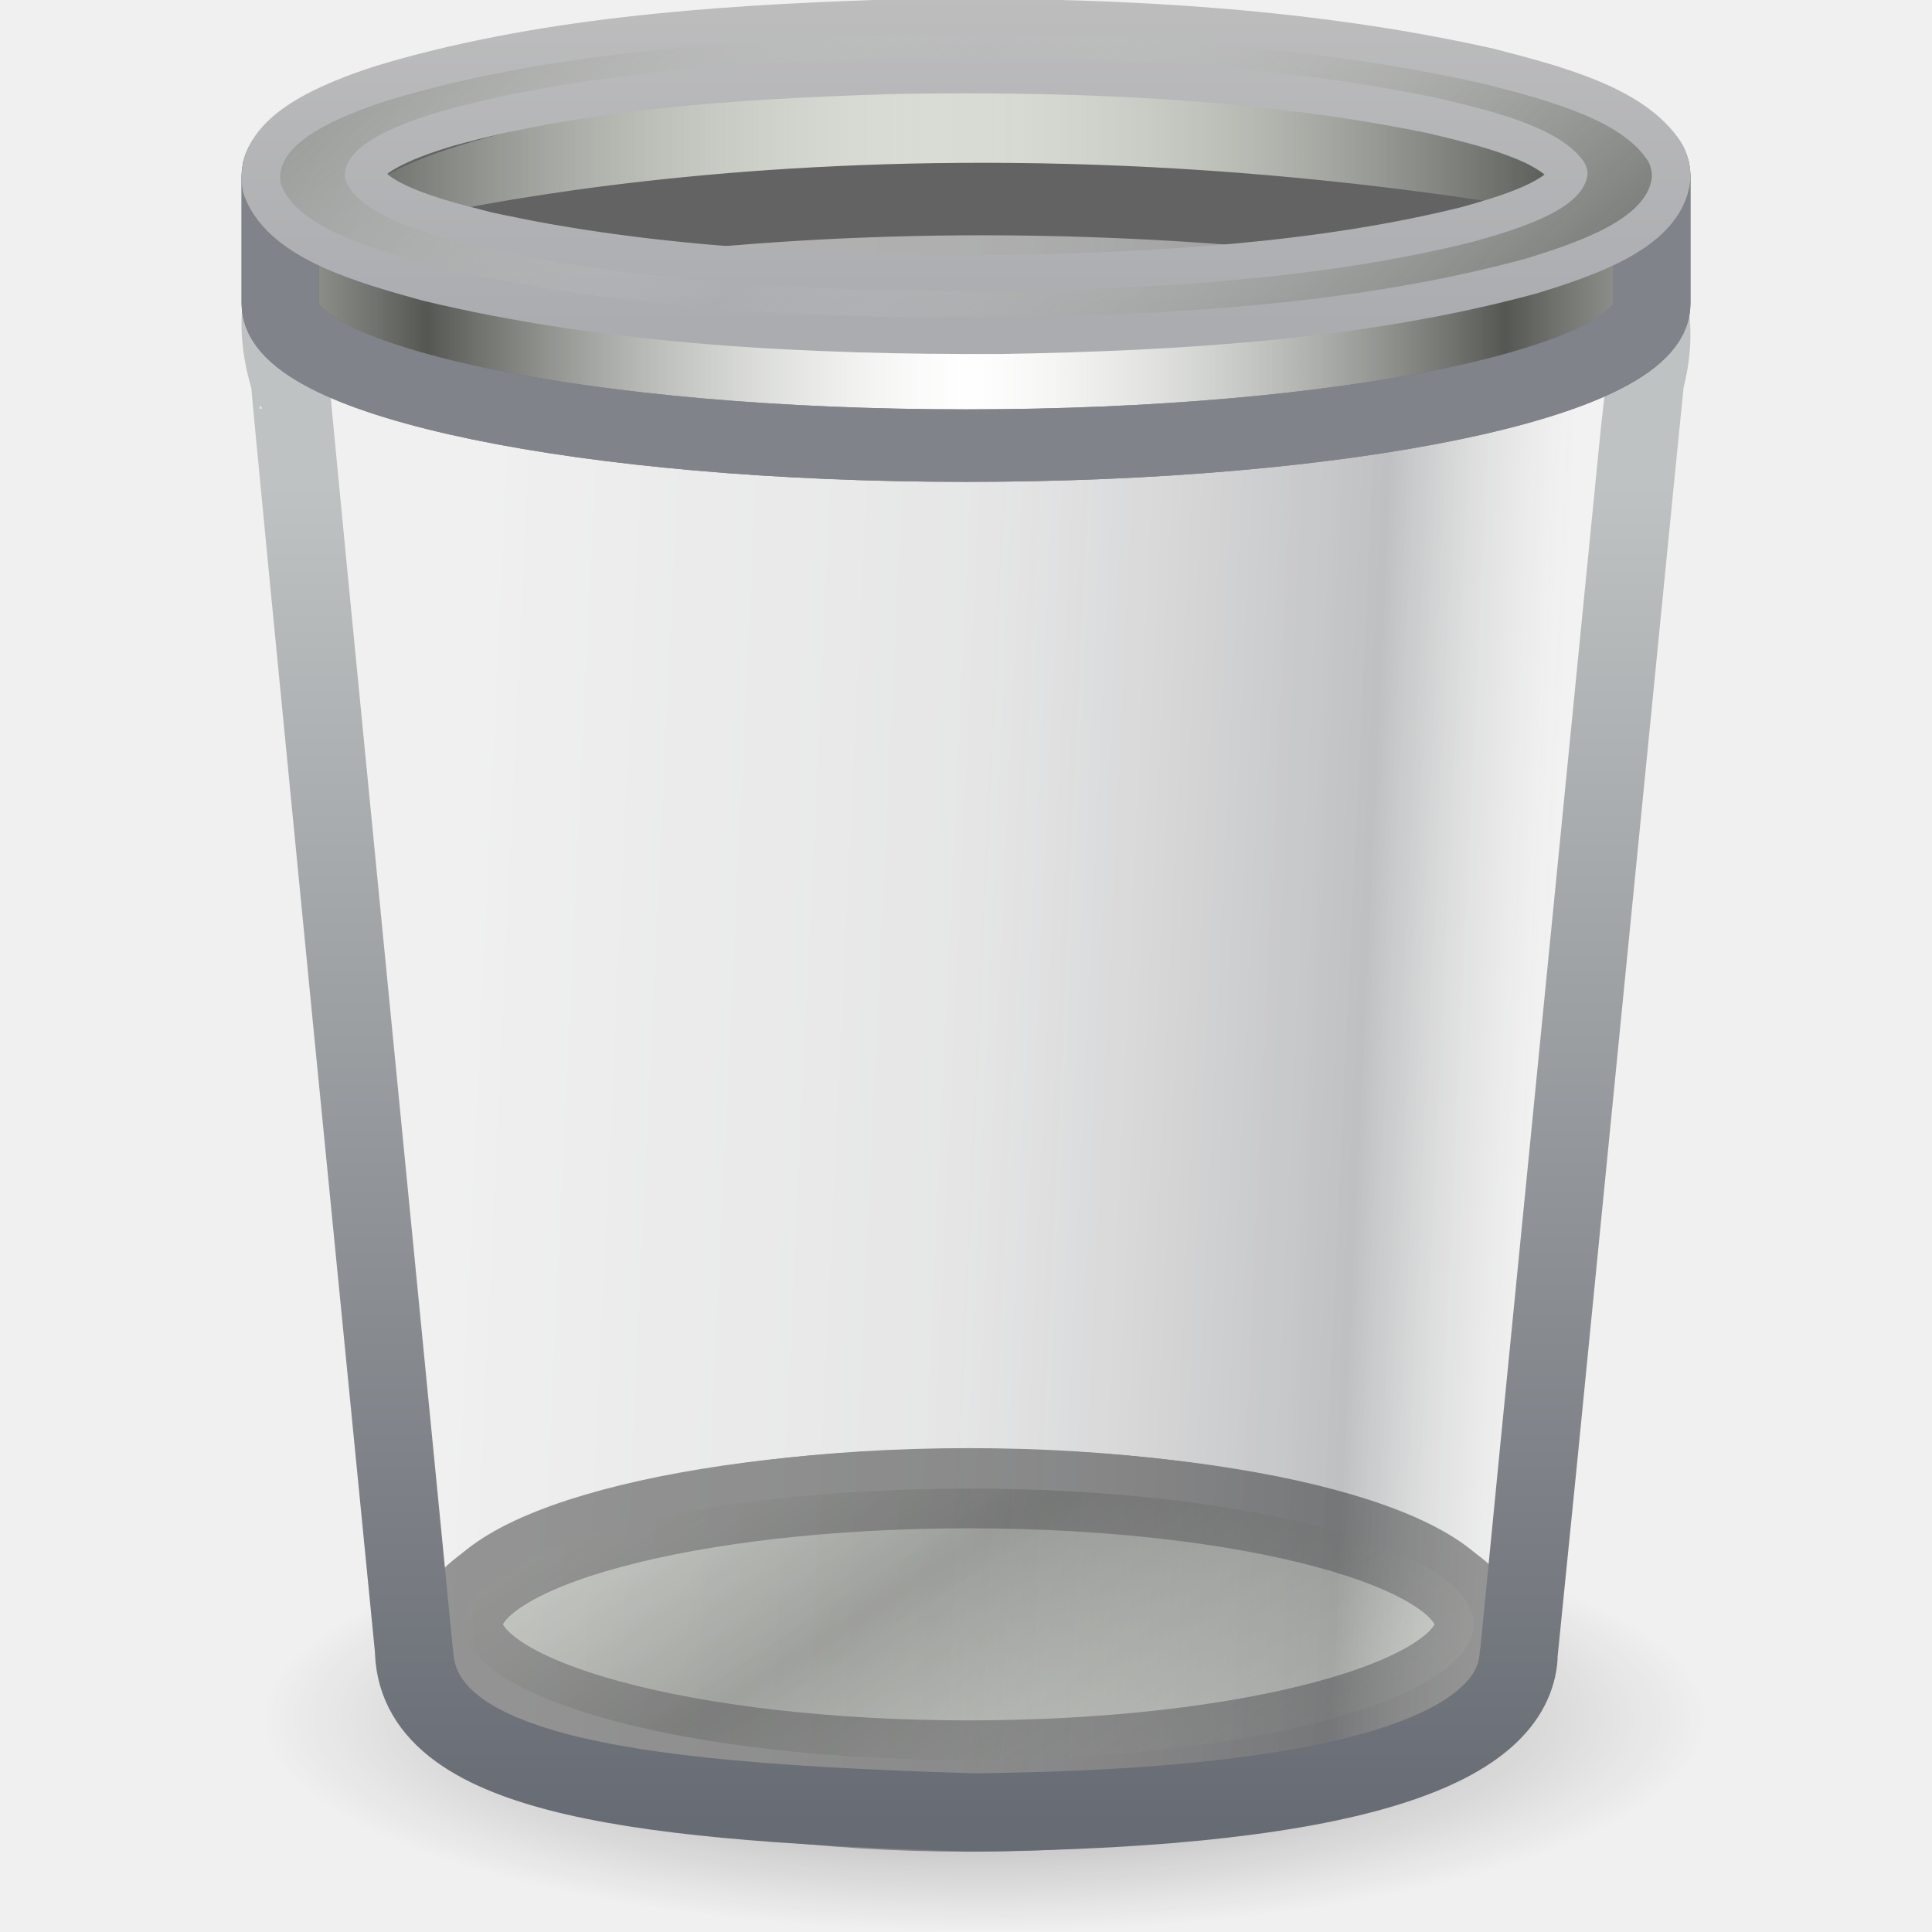
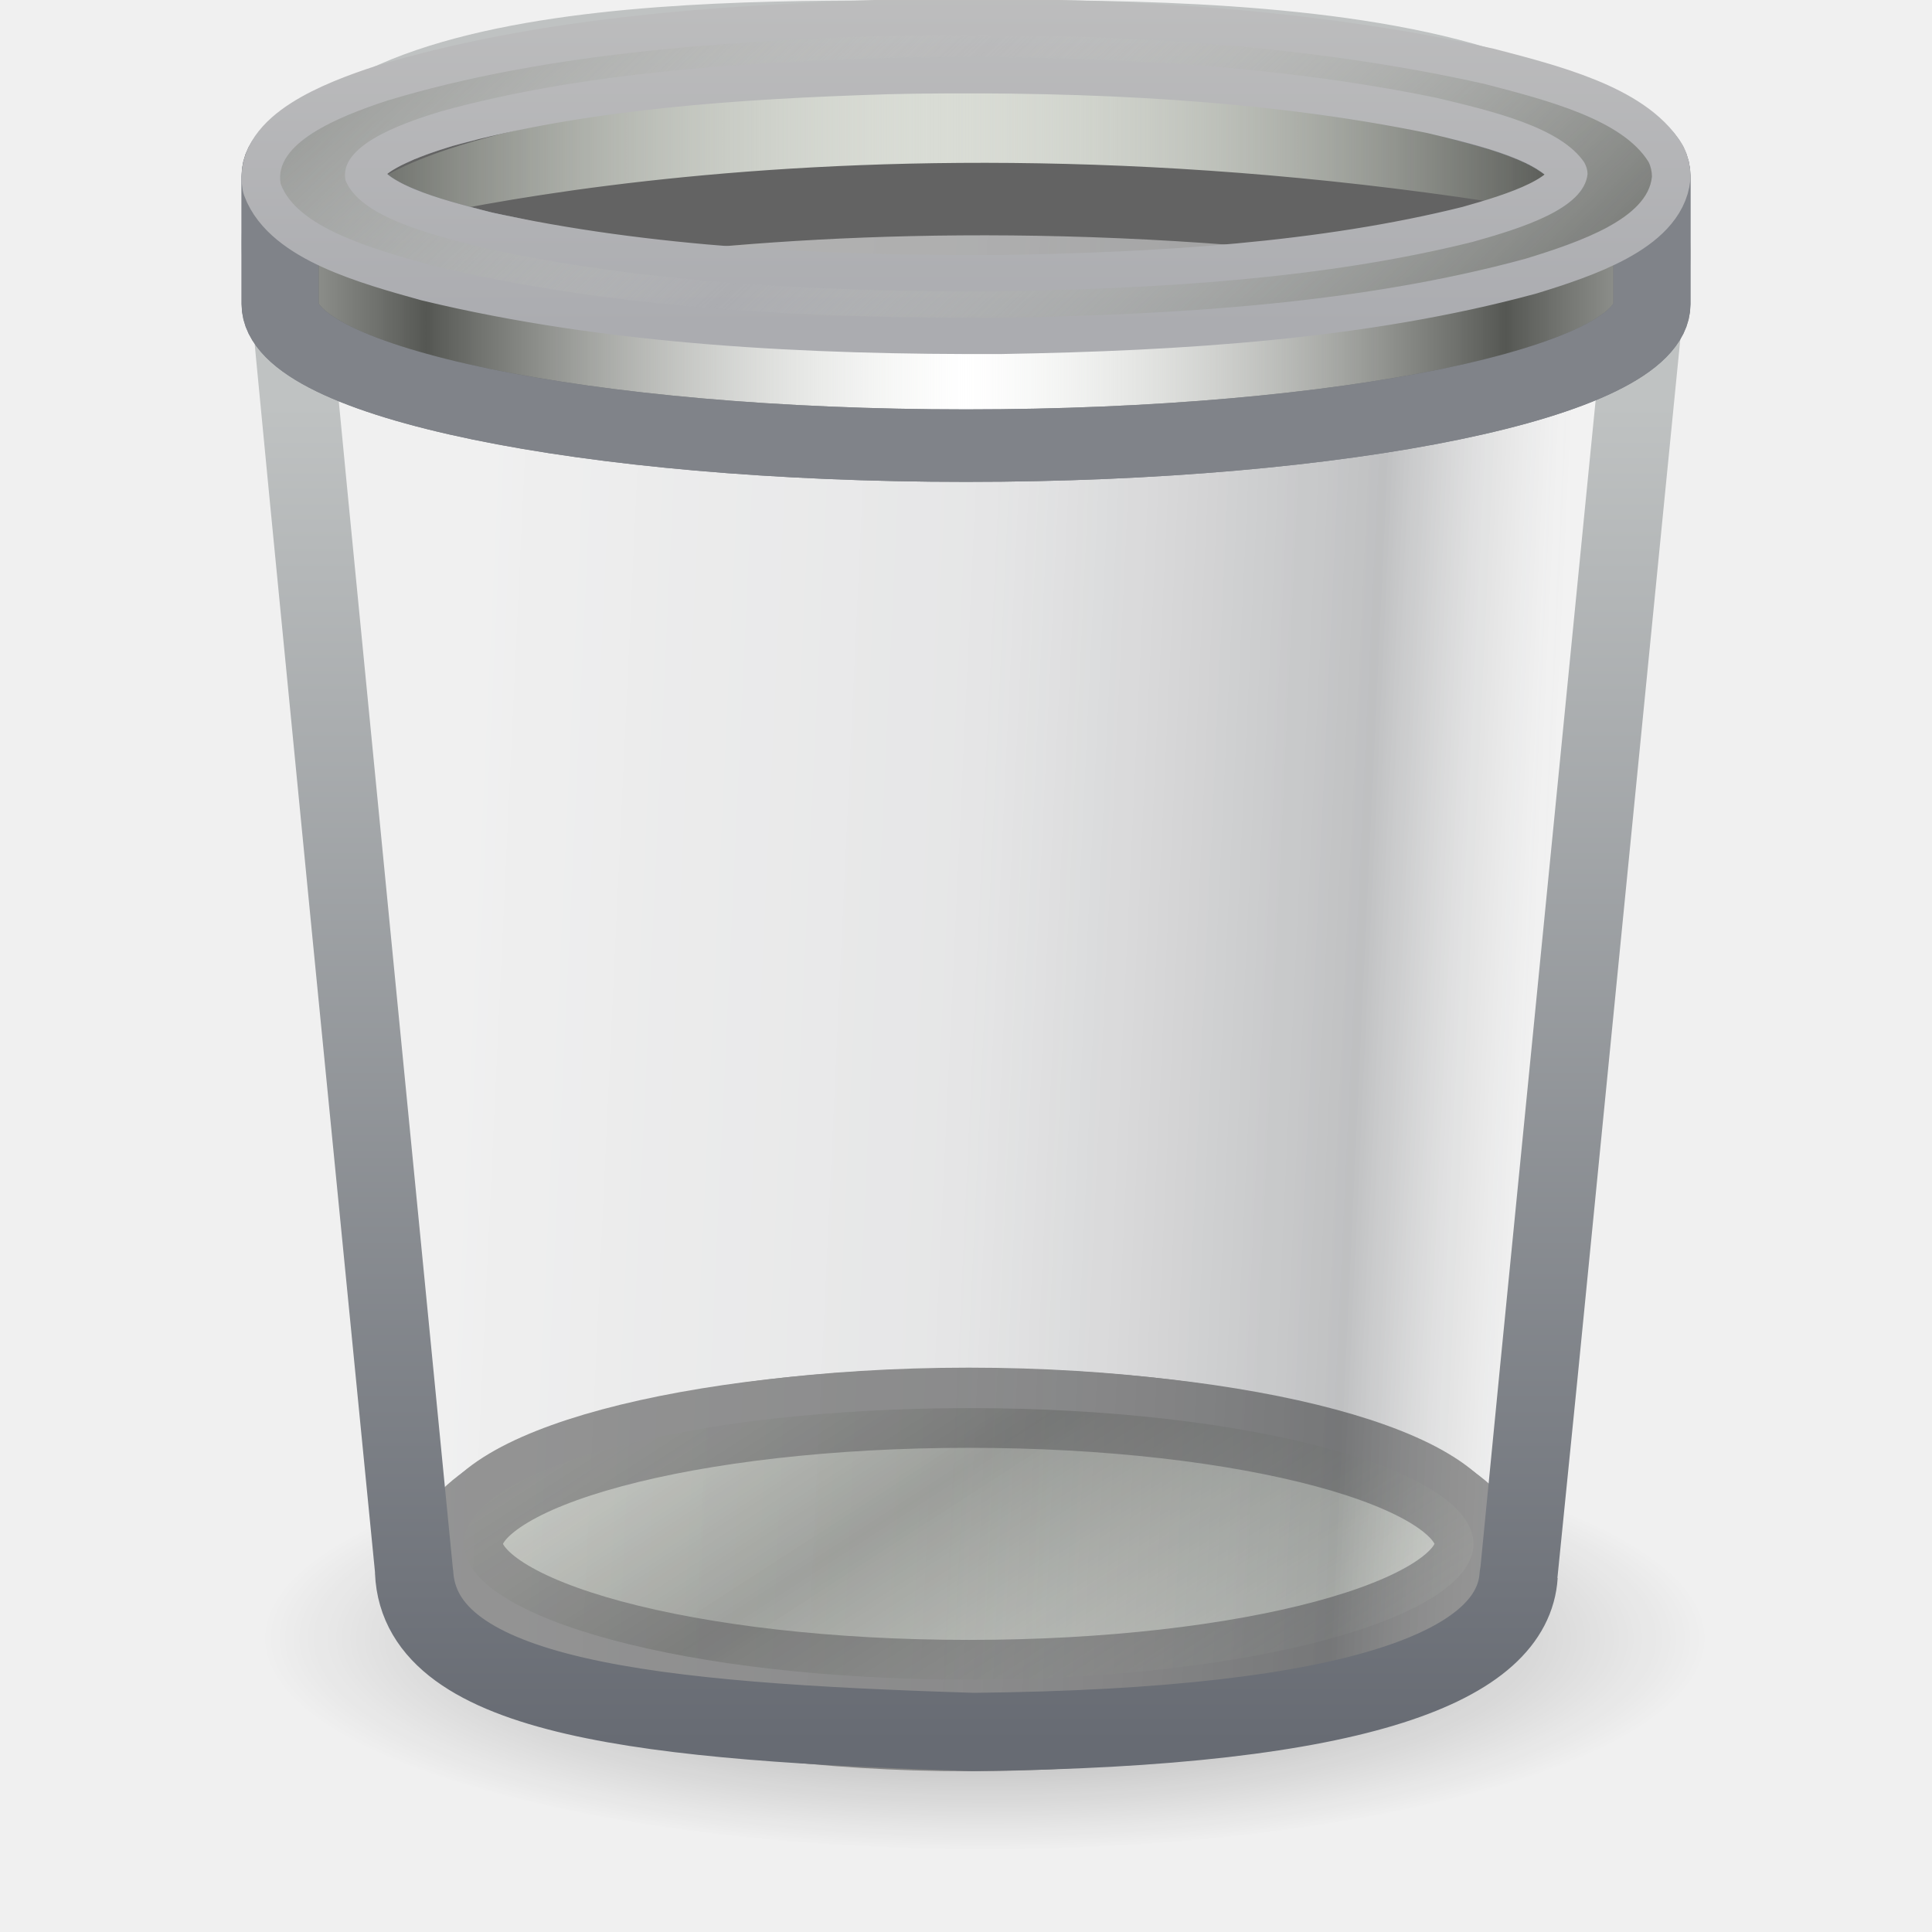
<svg xmlns="http://www.w3.org/2000/svg" xmlns:xlink="http://www.w3.org/1999/xlink" version="1.1" width="24" height="24" id="svg2931">
  <defs id="defs2933">
    <linearGradient x1="97.718" y1="17.834" x2="62.373" y2="17.834" id="linearGradient3471" xlink:href="#linearGradient2793" gradientUnits="userSpaceOnUse" gradientTransform="matrix(0.2208277,0,0,0.2160808,-2.108624,-1.748092)" spreadMethod="reflect" />
    <linearGradient id="linearGradient2793">
      <stop id="stop2795" style="stop-color:#555753;stop-opacity:1" offset="0" />
      <stop id="stop2797" style="stop-color:#d3d7cf;stop-opacity:0" offset="1" />
    </linearGradient>
    <linearGradient x1="32.627" y1="37.217" x2="64" y2="37.217" id="linearGradient3473" xlink:href="#linearGradient2793" gradientUnits="userSpaceOnUse" gradientTransform="matrix(0.214231,0,0,0.19643,-1.686422,-1.315186)" spreadMethod="reflect" />
    <linearGradient x1="63.999" y1="6.474" x2="63.999" y2="31.226" id="linearGradient3475" xlink:href="#linearGradient4302" gradientUnits="userSpaceOnUse" gradientTransform="matrix(0.2057158,0,0,0.2088959,-1.141473,-2.157966)" />
    <linearGradient id="linearGradient4302">
      <stop id="stop4304" style="stop-color:#c0c0c0;stop-opacity:1" offset="0" />
      <stop id="stop4306" style="stop-color:#abacb0;stop-opacity:1" offset="1" />
    </linearGradient>
    <linearGradient x1="92.005" y1="47.259" x2="55.992" y2="10.9" id="linearGradient3477" xlink:href="#linearGradient2793" gradientUnits="userSpaceOnUse" gradientTransform="matrix(0.1795663,0,0,0.1823422,0.5319063,0.3934159)" spreadMethod="reflect" />
-     <linearGradient x1="4.885" y1="38.13" x2="35.515" y2="39.751" id="linearGradient3446" xlink:href="#linearGradient2338" gradientUnits="userSpaceOnUse" gradientTransform="matrix(0.4683195,0,0,0.5325303,2.500249,2.205529)" />
+     <linearGradient x1="4.885" y1="38.13" x2="35.515" y2="39.751" id="linearGradient3446" xlink:href="#linearGradient2338" gradientUnits="userSpaceOnUse" gradientTransform="matrix(0.4683195,0,0,0.5325303,2.500249,2.205808)" />
    <linearGradient id="linearGradient2338">
      <stop id="stop3317" style="stop-color:#f8f8f8;stop-opacity:0.155" offset="0" />
      <stop id="stop3322" style="stop-color:#b0b2b6;stop-opacity:0.175" offset="0.498" />
      <stop id="stop3319" style="stop-color:#5b5e62;stop-opacity:0.33" offset="0.838" />
      <stop id="stop2342" style="stop-color:#ffffff;stop-opacity:0.155" offset="1" />
    </linearGradient>
-     <linearGradient x1="29.233" y1="13.575" x2="29.233" y2="57.746" id="linearGradient3448" xlink:href="#linearGradient4294" gradientUnits="userSpaceOnUse" gradientTransform="matrix(0.3871275,0,0,0.3761882,0.6831097,8.921364)" />
+     <linearGradient x1="29.233" y1="13.575" x2="29.233" y2="57.746" id="linearGradient3448" xlink:href="#linearGradient4294" gradientUnits="userSpaceOnUse" gradientTransform="matrix(0.3871275,0,0,0.3761882,0.6831097,8.921643)" />
    <linearGradient id="linearGradient4294">
      <stop id="stop4296" style="stop-color:#bfc2c2;stop-opacity:1" offset="0" />
      <stop id="stop4298" style="stop-color:#676b73;stop-opacity:1" offset="1" />
    </linearGradient>
    <linearGradient x1="23.374" y1="53.131" x2="13.483" y2="53.131" id="linearGradient3488" xlink:href="#linearGradient157" gradientUnits="userSpaceOnUse" />
    <linearGradient id="linearGradient157">
      <stop id="stop158" style="stop-color:#babdb6;stop-opacity:1" offset="0" />
      <stop id="stop159" style="stop-color:#f1f5ec;stop-opacity:1" offset="1" />
    </linearGradient>
    <linearGradient x1="27.405" y1="52.355" x2="37.462" y2="68.298" id="linearGradient3490" xlink:href="#linearGradient2793" gradientUnits="userSpaceOnUse" spreadMethod="reflect" />
    <linearGradient id="linearGradient5060">
      <stop id="stop5062" style="stop-color:#000000;stop-opacity:1" offset="0" />
      <stop id="stop5064" style="stop-color:#000000;stop-opacity:0" offset="1" />
    </linearGradient>
-     <radialGradient cx="62.712" cy="108.025" r="47.383" fx="62.712" fy="108.025" id="radialGradient2929" xlink:href="#linearGradient5060" gradientUnits="userSpaceOnUse" gradientTransform="matrix(1,0,0,0.333333,0,72.01662)" />
+     <radialGradient cx="62.712" cy="108.025" r="47.383" fx="62.712" fy="108.025" id="radialGradient2929" xlink:href="#linearGradient5060" gradientUnits="userSpaceOnUse" gradientTransform="matrix(0.1897668,0,0,0.05591461,0.3339264,23.31071)" />
  </defs>
-   <g transform="translate(0,-8)" id="layer1">
-     <path d="m 110.095,108.025 a 47.383,15.794 0 1 1 -94.765,0 47.383,15.794 0 1 1 94.765,0 z" transform="matrix(0.1897668,0,0,0.167744,0.3339264,11.23008)" id="path2510" style="opacity:0.4;fill:url(#radialGradient2929);fill-opacity:1;fill-rule:evenodd;stroke:none;stroke-width:1.055;marker:none;visibility:visible;display:inline;overflow:visible" />
-     <g transform="matrix(0.9528218,0,0,1.078867,0.5768641,6.187208)" id="g3483">
+   <g transform="translate(0,-9)" id="layer1">
+     <path d="m 21.226,29.351 a 8.992,2.649 0 0 1 -17.983,0 8.992,2.649 0 1 1 17.983,0 z" id="path2510" style="opacity:0.4;fill:url(#radialGradient2929);fill-opacity:1;fill-rule:evenodd;stroke:none;stroke-width:1.055;marker:none;visibility:visible;display:inline;overflow:visible" />
+     <g transform="matrix(0.9528218,0,0,1.078867,0.5768641,6.187487)" id="g3483">
      <path d="m 46.332,53.131 a 16.276,4.27 0 1 1 -32.552,0 16.276,4.27 0 1 1 32.552,0 z" transform="matrix(0.422131,0,0,0.4304658,-0.6630769,-2.193206)" id="path2512" style="fill:url(#linearGradient3488);fill-opacity:1;fill-rule:evenodd;stroke:#838383;stroke-width:2.255;stroke-linecap:round;stroke-linejoin:round;stroke-miterlimit:4;stroke-opacity:1;stroke-dasharray:none;stroke-dashoffset:0;marker:none;visibility:visible;display:inline;overflow:visible" />
      <path d="m 46.332,53.131 a 16.276,4.27 0 1 1 -32.552,0 16.276,4.27 0 1 1 32.552,0 z" transform="matrix(0.4042741,0,0,0.366125,-0.126375,0.930811)" id="path2514" style="fill:#d9dcd5;fill-opacity:1;fill-rule:evenodd;stroke:#838383;stroke-width:2.499;stroke-linecap:round;stroke-linejoin:round;stroke-miterlimit:4;stroke-opacity:1;stroke-dasharray:none;stroke-dashoffset:0;marker:none;visibility:visible;display:inline;overflow:visible" />
      <path d="m 46.332,53.131 a 16.276,4.27 0 1 1 -32.552,0 16.276,4.27 0 1 1 32.552,0 z" transform="matrix(0.4042741,0,0,0.366125,-0.126375,0.930811)" id="path2518" style="opacity:0.5;fill:url(#linearGradient3490);fill-opacity:1;fill-rule:evenodd;stroke:none;stroke-width:2.499;marker:none;visibility:visible;display:inline;overflow:visible" />
    </g>
    <path d="m 3.603,12.73 c -0.018,-0.022 1.541,15.792 1.541,15.797 0.066,1.579 2.957,1.863 6.947,1.988 4.876,-0.049 6.705,-0.844 6.774,-1.943 0.005,-0.022 1.563,-15.82 1.569,-15.841 0.921,-3.496 -6.414,-3.239 -8.982,-3.239 -2.758,0 -8.886,-0.082 -7.849,3.239 z" id="path2520" style="fill:url(#linearGradient3446);fill-opacity:1;fill-rule:evenodd;stroke:url(#linearGradient3448);stroke-width:0.972;stroke-linecap:round;stroke-linejoin:round;stroke-miterlimit:4;stroke-opacity:1;stroke-dasharray:none" />
-     <g transform="matrix(0.997324,0,0,0.9370138,0.0080281,7.960301)" id="g3454">
+     <g transform="matrix(0.997324,0,0,0.9370138,0.0080281,8.96058)" id="g3454">
      <path d="m 98.723,24.096 a 32.812,6.908 0 1 1 -65.624,0 32.812,6.908 0 1 1 65.624,0 z" transform="matrix(0.2208277,0,0,0.2160808,-2.108624,-1.748092)" id="path2516" style="opacity:0.773;fill:#585858;fill-opacity:0.513;fill-rule:evenodd;stroke:#636363;stroke-width:4.401;stroke-linecap:round;stroke-linejoin:round;stroke-miterlimit:4;stroke-opacity:1;stroke-dasharray:none;stroke-dashoffset:0;marker:none;visibility:visible;display:inline;overflow:visible" />
      <path d="m 4.459,3.613 c 0,0 6.017,-1.896 14.852,-0.279 3.369,-2.55 -7.945,-2.736 -7.945,-2.736 0,0 -9.704,0.528 -6.907,3.016 z" id="path2522" style="fill:#d9dcd5;fill-opacity:1;fill-rule:evenodd;stroke:none" />
      <path d="m 4.459,3.613 c 0,0 6.017,-1.896 14.852,-0.279 3.369,-2.55 -7.945,-2.736 -7.945,-2.736 0,0 -9.704,0.528 -6.907,3.016 z" id="path2524" style="fill:url(#linearGradient3471);fill-opacity:1;fill-rule:evenodd;stroke:#636363;stroke-width:0.961;stroke-linecap:round;stroke-linejoin:round;stroke-miterlimit:4;stroke-opacity:1;stroke-dasharray:none" />
      <path d="m 18.214,1.426 c 0.009,0.002 0.019,0.004 0.028,0.007 0.039,0.011 0.078,0.023 0.117,0.034 0.009,0.003 0.018,0.004 0.028,0.007 0.023,0.006 0.046,0.014 0.069,0.02 0.007,0.002 0.014,0.005 0.021,0.007 0.004,0.001 0.009,-0.001 0.014,0 0.012,0.004 0.022,0.01 0.035,0.014 0.014,0.004 0.027,0.009 0.041,0.014 0.01,0.003 0.018,0.004 0.028,0.007 0.023,0.007 0.047,0.013 0.069,0.02 0.006,0.002 0.015,0.005 0.021,0.007 0.019,0.006 0.037,0.014 0.055,0.02 0.007,0.002 0.014,0.004 0.021,0.007 0.044,0.015 0.088,0.031 0.131,0.047 0.011,0.004 0.023,0.009 0.035,0.014 0.013,0.005 0.021,0.008 0.035,0.014 0.027,0.011 0.057,0.023 0.083,0.034 0.009,0.004 0.019,0.01 0.028,0.014 0.002,8.918e-4 0.005,-8.947e-4 0.007,0 0.013,0.006 0.029,0.014 0.041,0.02 0.007,0.003 0.014,0.004 0.021,0.007 0.003,0.001 0.004,0.006 0.007,0.007 0.025,0.012 0.052,0.021 0.076,0.034 0.006,0.003 0.014,0.01 0.021,0.014 0.008,0.004 0.02,0.009 0.028,0.014 0.005,0.003 0.009,0.004 0.014,0.007 0.005,0.003 0.009,0.004 0.014,0.007 0.004,0.003 0.002,0.004 0.007,0.007 0.004,0.003 0.009,0.004 0.014,0.007 0.004,0.003 0.009,0.004 0.014,0.007 0.002,0.001 0.005,0.005 0.007,0.007 0.011,0.007 0.024,0.014 0.035,0.02 0.004,0.003 0.009,0.004 0.014,0.007 0.006,0.004 0.008,0.01 0.014,0.014 0.007,0.004 0.014,0.009 0.021,0.014 0.022,0.015 0.048,0.031 0.069,0.047 0.002,0.001 0.005,0.005 0.007,0.007 0.021,0.016 0.043,0.03 0.062,0.047 0.001,0.001 -0.001,0.006 0,0.007 0.006,0.005 0.015,0.008 0.021,0.014 0.003,0.003 0.004,0.01 0.007,0.014 0.004,0.004 0.009,0.009 0.014,0.014 0.002,0.002 0.005,-0.002 0.007,0 0.002,0.002 0.005,0.005 0.007,0.007 0.004,0.005 0.009,0.009 0.014,0.014 0.001,0.001 -0.001,0.006 0,0.007 0.002,0.002 0.005,0.005 0.007,0.007 0.021,0.023 0.037,0.043 0.055,0.068 0.004,0.005 0.01,0.009 0.014,0.014 0.001,0.002 -0.001,0.005 0,0.007 0.002,0.002 0.005,0.005 0.007,0.007 0.004,0.006 0.01,0.014 0.014,0.02 0.002,0.003 0.005,0.004 0.007,0.007 0.003,0.006 0.004,0.014 0.007,0.02 0.007,0.016 0.01,0.031 0.014,0.047 0.003,0.01 0.005,0.024 0.007,0.034 5.33e-4,0.003 -4.26e-4,0.003 0,0.007 7.74e-4,0.005 0.006,0.009 0.007,0.014 6.64e-4,0.008 1.1e-5,0.019 0,0.027 -5.22e-4,0.005 7.2e-4,0.015 0,0.02 -5.24e-4,0.004 -0.006,0.01 -0.007,0.014 -9.16e-4,0.005 0.001,0.008 0,0.014 -0.005,0.024 -0.012,0.044 -0.021,0.068 -0.001,0.003 0.001,0.003 0,0.007 -0.002,0.005 -0.005,0.008 -0.007,0.014 -0.002,0.005 -0.005,0.009 -0.007,0.014 -0.003,0.007 -0.004,0.007 -0.007,0.014 -0.002,0.003 -0.005,0.01 -0.007,0.014 -0.004,0.008 -0.009,0.019 -0.014,0.027 -9.79e-4,0.002 -0.006,-0.002 -0.007,0 -0.002,0.003 0.002,0.004 0,0.007 -0.01,0.015 -0.023,0.032 -0.035,0.047 -0.002,0.003 -0.004,0.004 -0.007,0.007 -0.002,0.003 -0.004,0.011 -0.007,0.014 -0.02,0.024 -0.045,0.045 -0.069,0.068 -0.003,0.003 -0.004,0.004 -0.007,0.007 -0.005,0.004 -0.016,0.009 -0.021,0.014 -0.003,0.003 -0.004,0.011 -0.007,0.014 -0.012,0.01 -0.029,0.018 -0.041,0.027 -0.002,0.002 -0.005,0.005 -0.007,0.007 -0.021,0.016 -0.046,0.032 -0.069,0.047 -0.005,0.003 -0.008,0.01 -0.014,0.014 -0.01,0.006 -0.025,0.014 -0.035,0.02 -0.081,0.049 -0.174,0.093 -0.269,0.135 -0.019,0.008 -0.036,0.019 -0.055,0.027 -0.021,0.009 -0.041,0.018 -0.062,0.027 -0.019,0.008 -0.036,0.013 -0.055,0.02 -0.01,0.004 -0.025,0.01 -0.035,0.014 -0.002,7.113e-4 -0.005,-7.09e-4 -0.007,0 -0.018,0.007 -0.03,0.014 -0.048,0.02 -0.03,0.011 -0.06,0.023 -0.09,0.034 -0.05,0.017 -0.102,0.031 -0.152,0.047 -0.03,0.01 -0.06,0.018 -0.09,0.027 -0.023,0.007 -0.047,0.02 -0.069,0.027 -0.036,0.011 -0.068,0.017 -0.104,0.027 -0.017,0.004 -0.039,0.009 -0.055,0.014 -0.027,0.007 -0.049,0.013 -0.076,0.02 -0.017,0.004 -0.038,0.009 -0.055,0.014 -0.027,0.007 -0.049,0.014 -0.076,0.02 -0.029,0.007 -0.06,0.013 -0.09,0.02 -0.088,0.021 -0.173,0.041 -0.262,0.061 -0.03,0.006 -0.06,0.014 -0.09,0.02 -0.047,0.01 -0.098,0.017 -0.145,0.027 -0.023,0.005 -0.046,0.016 -0.069,0.02 -0.002,4.463e-4 -0.005,-4.447e-4 -0.007,0 -0.092,0.018 -0.184,0.031 -0.276,0.047 -0.03,0.005 -0.06,0.015 -0.09,0.02 -0.06,0.011 -0.119,0.017 -0.179,0.027 -0.045,0.008 -0.092,0.02 -0.138,0.027 -0.091,0.014 -0.184,0.027 -0.276,0.041 -0.031,0.004 -0.059,0.009 -0.09,0.014 -0.061,0.009 -0.125,0.012 -0.186,0.02 -0.031,0.004 -0.059,0.01 -0.09,0.014 -0.033,0.004 -0.07,0.009 -0.104,0.014 -0.055,0.007 -0.11,0.014 -0.166,0.02 -0.002,2.657e-4 -0.005,-2.654e-4 -0.007,0 -0.25,0.028 -0.5,0.053 -0.752,0.074 -0.063,0.005 -0.124,0.009 -0.186,0.014 -0.219,0.017 -0.442,0.035 -0.662,0.047 -0.061,0.003 -0.126,0.004 -0.186,0.007 -0.031,0.002 -0.065,0.005 -0.097,0.007 -0.061,0.003 -0.126,0.004 -0.186,0.007 -0.252,0.011 -0.501,0.02 -0.752,0.027 -0.063,0.002 -0.124,0.005 -0.186,0.007 -0.128,0.003 -0.252,0.005 -0.38,0.007 -0.066,2.689e-4 -0.135,-4.88e-5 -0.2,0 -0.002,1.4e-6 -0.005,-8e-7 -0.007,0 -0.032,1.97e-5 -0.065,3.38e-5 -0.097,0 -0.002,-2.9e-6 -0.005,3.2e-6 -0.007,0 -0.134,-1.588e-4 -0.266,0.001 -0.4,0 -0.002,-2.11e-5 -0.005,2.14e-5 -0.007,0 -0.066,-6.211e-4 -0.134,-0.006 -0.2,-0.007 -0.068,-9.033e-4 -0.139,0.001 -0.207,0 -0.068,-0.001 -0.132,-0.005 -0.2,-0.007 -0.002,-5.24e-5 -0.005,5.23e-5 -0.007,0 -0.034,-7.649e-4 -0.063,8.476e-4 -0.097,0 -0.068,-0.002 -0.139,-0.005 -0.207,-0.007 -0.068,-0.002 -0.132,-0.004 -0.2,-0.007 -0.002,-8.12e-5 -0.005,8.2e-5 -0.007,0 -0.066,-0.002 -0.134,-0.004 -0.2,-0.007 -0.1,-0.004 -0.204,-0.009 -0.304,-0.014 -0.002,-1.131e-4 -0.005,1.136e-4 -0.007,0 -0.27,-0.013 -0.539,-0.034 -0.807,-0.054 -0.002,-1.717e-4 -0.005,1.719e-4 -0.007,0 -0.201,-0.015 -0.401,-0.035 -0.6,-0.054 -0.002,-2.207e-4 -0.005,2.204e-4 -0.007,0 -0.134,-0.013 -0.267,-0.025 -0.4,-0.041 -0.033,-0.004 -0.063,-0.01 -0.097,-0.014 -0.05,-0.006 -0.102,-0.007 -0.152,-0.014 -0.15,-0.019 -0.3,-0.039 -0.449,-0.061 -0.05,-0.007 -0.102,-0.019 -0.152,-0.027 -0.066,-0.01 -0.128,-0.016 -0.193,-0.027 -0.033,-0.005 -0.064,-0.015 -0.097,-0.02 -0.018,-0.003 -0.037,-0.004 -0.055,-0.007 -0.016,-0.003 -0.032,-0.004 -0.048,-0.007 -0.033,-0.006 -0.064,-0.014 -0.097,-0.02 -0.016,-0.003 -0.032,-0.004 -0.048,-0.007 -0.033,-0.006 -0.064,-0.014 -0.097,-0.02 -0.016,-0.003 -0.032,-0.004 -0.048,-0.007 -0.032,-0.006 -0.064,-0.014 -0.097,-0.02 C 6.491,3.433 6.363,3.405 6.234,3.377 6.202,3.37 6.17,3.364 6.138,3.357 6.106,3.35 6.073,3.344 6.041,3.336 6.025,3.333 6.009,3.327 5.993,3.323 5.951,3.312 5.905,3.301 5.862,3.289 c -0.022,-0.006 -0.04,-0.014 -0.062,-0.02 -0.044,-0.012 -0.087,-0.021 -0.131,-0.034 -0.022,-0.006 -0.047,-0.014 -0.069,-0.02 -0.022,-0.006 -0.04,-0.014 -0.062,-0.02 -0.022,-0.007 -0.047,-0.013 -0.069,-0.02 -0.022,-0.007 -0.047,-0.013 -0.069,-0.02 -0.033,-0.011 -0.064,-0.023 -0.097,-0.034 -0.022,-0.007 -0.041,-0.013 -0.062,-0.02 -0.011,-0.004 -0.024,-0.01 -0.035,-0.014 -0.021,-0.008 -0.041,-0.012 -0.062,-0.02 C 5.102,3.051 5.061,3.029 5.02,3.012 4.949,2.983 4.878,2.951 4.813,2.918 4.787,2.905 4.762,2.891 4.737,2.877 c -0.002,-10e-4 -0.005,0.001 -0.007,0 -0.014,-0.008 -0.021,-0.019 -0.035,-0.027 -0.004,-0.003 -0.01,-0.004 -0.014,-0.007 C 4.636,2.815 4.591,2.787 4.551,2.756 c -0.004,-0.003 -0.003,-0.004 -0.007,-0.007 -0.005,-0.004 -0.009,-0.009 -0.014,-0.014 -0.004,-0.003 -0.003,-0.004 -0.007,-0.007 -0.029,-0.025 -0.058,-0.048 -0.083,-0.074 -0.003,-0.003 -0.004,-0.004 -0.007,-0.007 -0.005,-0.006 -0.009,-0.015 -0.014,-0.02 -0.001,-0.001 -0.006,0.001 -0.007,0 -0.012,-0.014 -0.017,-0.026 -0.028,-0.041 -0.003,-0.003 -0.004,-0.003 -0.007,-0.007 -0.008,-0.011 -0.013,-0.022 -0.021,-0.034 -0.002,-0.003 -0.005,-0.003 -0.007,-0.007 -0.009,-0.014 -0.02,-0.026 -0.028,-0.041 -0.002,-0.004 -0.005,-0.01 -0.007,-0.014 -0.006,-0.013 -0.008,-0.028 -0.014,-0.041 -0.002,-0.006 -0.005,-0.008 -0.007,-0.014 -9.799e-4,-0.005 7.601e-4,-0.015 0,-0.02 -7.595e-4,-0.005 -0.006,-0.008 -0.007,-0.014 -7.232e-4,-0.007 3.437e-4,-0.014 0,-0.02 -1.73e-4,-0.003 7.98e-5,-0.003 0,-0.007 -7.79e-5,-0.003 -1.44e-5,-0.01 0,-0.014 1.29e-5,-0.003 -1.037e-4,-0.003 0,-0.007 2.122e-4,-0.007 -5.736e-4,-0.014 0,-0.02 2.844e-4,-0.003 -3.729e-4,-0.003 0,-0.007 5.636e-4,-0.005 0.006,-0.009 0.007,-0.014 7.615e-4,-0.005 -9.555e-4,-0.015 0,-0.02 6.338e-4,-0.003 -7.184e-4,-0.004 0,-0.007 7.228e-4,-0.003 0.006,-0.01 0.007,-0.014 8.03e-4,-0.003 -8.861e-4,-0.004 0,-0.007 8.905e-4,-0.003 -9.727e-4,-0.004 0,-0.007 0.004,-0.013 0.009,-0.028 0.014,-0.041 0.001,-0.003 0.006,-0.004 0.007,-0.007 0.002,-0.005 0.005,-0.009 0.007,-0.014 0.002,-0.005 0.004,-0.009 0.007,-0.014 0.002,-0.004 0.004,-0.009 0.007,-0.014 8.562e-4,-0.001 -8.738e-4,-0.005 0,-0.007 0.003,-0.006 0.01,-0.014 0.014,-0.02 0.006,-0.009 0.007,-0.012 0.014,-0.02 0.002,-0.003 0.005,-0.011 0.007,-0.014 0.002,-0.003 0.005,-0.004 0.007,-0.007 0.002,-0.003 0.005,-0.004 0.007,-0.007 0.005,-0.006 0.009,-0.015 0.014,-0.02 0.003,-0.004 0.01,-0.003 0.014,-0.007 0.005,-0.006 0.009,-0.008 0.014,-0.014 0.003,-0.003 0.004,-0.011 0.007,-0.014 0.005,-0.005 0.008,-0.008 0.014,-0.014 0.003,-0.003 0.004,-0.004 0.007,-0.007 0.006,-0.005 0.015,-0.015 0.021,-0.02 0.003,-0.003 0.004,-0.004 0.007,-0.007 0.009,-0.008 0.018,-0.013 0.028,-0.02 0.003,-0.003 0.011,-0.004 0.014,-0.007 0.013,-0.01 0.021,-0.024 0.035,-0.034 0.01,-0.007 0.024,-0.013 0.035,-0.02 0.011,-0.007 0.023,-0.013 0.035,-0.02 0.007,-0.005 0.013,-0.009 0.021,-0.014 C 4.693,1.854 4.729,1.827 4.772,1.804 4.805,1.786 4.84,1.773 4.875,1.757 4.901,1.744 4.924,1.728 4.951,1.716 c 0.018,-0.008 0.037,-0.013 0.055,-0.02 0.009,-0.004 0.018,-0.01 0.028,-0.014 0.018,-0.008 0.037,-0.013 0.055,-0.02 0.009,-0.004 0.018,-0.01 0.028,-0.014 0.018,-0.007 0.037,-0.013 0.055,-0.02 0.019,-0.007 0.037,-0.013 0.055,-0.02 0.019,-0.007 0.037,-0.014 0.055,-0.02 0.019,-0.007 0.037,-0.014 0.055,-0.02 0.009,-0.003 0.018,-0.004 0.028,-0.007 0.018,-0.006 0.037,-0.014 0.055,-0.02 0.027,-0.009 0.056,-0.019 0.083,-0.027 0.01,-0.003 0.018,-0.004 0.028,-0.007 0.03,-0.009 0.06,-0.019 0.09,-0.027 0.002,-5.599e-4 0.005,5.588e-4 0.007,0 0.038,-0.011 0.079,-0.023 0.117,-0.034 -1.404,0.166 -2.263,0.441 -2.263,0.932 0,0.095 0,1.599 0,1.695 0,1.036 3.826,1.877 8.543,1.877 4.717,0 8.543,-0.841 8.543,-1.877 0,-0.095 0,-1.599 0,-1.695 0,-0.501 -0.896,-0.784 -2.353,-0.952 z" id="path2526" style="fill:#ffffff;fill-opacity:1;fill-rule:evenodd;stroke:#808389;stroke-width:0.961;stroke-linecap:round;stroke-linejoin:round;stroke-miterlimit:4;stroke-opacity:1;stroke-dasharray:none;stroke-dashoffset:0;marker:none;visibility:visible;display:inline;overflow:visible" />
      <path d="m 18.214,1.426 c 0.009,0.002 0.019,0.004 0.028,0.007 0.039,0.011 0.078,0.023 0.117,0.034 0.009,0.003 0.018,0.004 0.028,0.007 0.023,0.006 0.046,0.014 0.069,0.02 0.007,0.002 0.014,0.005 0.021,0.007 0.004,0.001 0.009,-0.001 0.014,0 0.012,0.004 0.022,0.01 0.035,0.014 0.014,0.004 0.027,0.009 0.041,0.014 0.01,0.003 0.018,0.004 0.028,0.007 0.023,0.007 0.047,0.013 0.069,0.02 0.006,0.002 0.015,0.005 0.021,0.007 0.019,0.006 0.037,0.014 0.055,0.02 0.007,0.002 0.014,0.004 0.021,0.007 0.044,0.015 0.088,0.031 0.131,0.047 0.011,0.004 0.023,0.009 0.035,0.014 0.013,0.005 0.021,0.008 0.035,0.014 0.027,0.011 0.057,0.023 0.083,0.034 0.009,0.004 0.019,0.01 0.028,0.014 0.002,8.918e-4 0.005,-8.947e-4 0.007,0 0.013,0.006 0.029,0.014 0.041,0.02 0.007,0.003 0.014,0.004 0.021,0.007 0.003,0.001 0.004,0.006 0.007,0.007 0.025,0.012 0.052,0.021 0.076,0.034 0.006,0.003 0.014,0.01 0.021,0.014 0.008,0.004 0.02,0.009 0.028,0.014 0.005,0.003 0.009,0.004 0.014,0.007 0.005,0.003 0.009,0.004 0.014,0.007 0.004,0.003 0.002,0.004 0.007,0.007 0.004,0.003 0.009,0.004 0.014,0.007 0.004,0.003 0.009,0.004 0.014,0.007 0.002,0.001 0.005,0.005 0.007,0.007 0.011,0.007 0.024,0.014 0.035,0.02 0.004,0.003 0.009,0.004 0.014,0.007 0.006,0.004 0.008,0.01 0.014,0.014 0.007,0.004 0.014,0.009 0.021,0.014 0.022,0.015 0.048,0.031 0.069,0.047 0.002,0.001 0.005,0.005 0.007,0.007 0.021,0.016 0.043,0.03 0.062,0.047 0.001,0.001 -0.001,0.006 0,0.007 0.006,0.005 0.015,0.008 0.021,0.014 0.003,0.003 0.004,0.01 0.007,0.014 0.004,0.004 0.009,0.009 0.014,0.014 0.002,0.002 0.005,-0.002 0.007,0 0.002,0.002 0.005,0.005 0.007,0.007 0.004,0.005 0.009,0.009 0.014,0.014 0.001,0.001 -0.001,0.006 0,0.007 0.002,0.002 0.005,0.005 0.007,0.007 0.021,0.023 0.037,0.043 0.055,0.068 0.004,0.005 0.01,0.009 0.014,0.014 0.001,0.002 -0.001,0.005 0,0.007 0.002,0.002 0.005,0.005 0.007,0.007 0.004,0.006 0.01,0.014 0.014,0.02 0.002,0.003 0.005,0.004 0.007,0.007 0.003,0.006 0.004,0.014 0.007,0.02 0.007,0.016 0.01,0.031 0.014,0.047 0.003,0.01 0.005,0.024 0.007,0.034 5.33e-4,0.003 -4.26e-4,0.003 0,0.007 7.74e-4,0.005 0.006,0.009 0.007,0.014 6.64e-4,0.008 1.1e-5,0.019 0,0.027 -5.22e-4,0.005 7.2e-4,0.015 0,0.02 -5.24e-4,0.004 -0.006,0.01 -0.007,0.014 -9.16e-4,0.005 0.001,0.008 0,0.014 -0.005,0.024 -0.012,0.044 -0.021,0.068 -0.001,0.003 0.001,0.003 0,0.007 -0.002,0.005 -0.005,0.008 -0.007,0.014 -0.002,0.005 -0.005,0.009 -0.007,0.014 -0.003,0.007 -0.004,0.007 -0.007,0.014 -0.002,0.003 -0.005,0.01 -0.007,0.014 -0.004,0.008 -0.009,0.019 -0.014,0.027 -9.79e-4,0.002 -0.006,-0.002 -0.007,0 -0.002,0.003 0.002,0.004 0,0.007 -0.01,0.015 -0.023,0.032 -0.035,0.047 -0.002,0.003 -0.004,0.004 -0.007,0.007 -0.002,0.003 -0.004,0.011 -0.007,0.014 -0.02,0.024 -0.045,0.045 -0.069,0.068 -0.003,0.003 -0.004,0.004 -0.007,0.007 -0.005,0.004 -0.016,0.009 -0.021,0.014 -0.003,0.003 -0.004,0.011 -0.007,0.014 -0.012,0.01 -0.029,0.018 -0.041,0.027 -0.002,0.002 -0.005,0.005 -0.007,0.007 -0.021,0.016 -0.046,0.032 -0.069,0.047 -0.005,0.003 -0.008,0.01 -0.014,0.014 -0.01,0.006 -0.025,0.014 -0.035,0.02 -0.081,0.049 -0.174,0.093 -0.269,0.135 -0.019,0.008 -0.036,0.019 -0.055,0.027 -0.021,0.009 -0.041,0.018 -0.062,0.027 -0.019,0.008 -0.036,0.013 -0.055,0.02 -0.01,0.004 -0.025,0.01 -0.035,0.014 -0.002,7.113e-4 -0.005,-7.091e-4 -0.007,0 -0.018,0.007 -0.03,0.014 -0.048,0.02 -0.03,0.011 -0.06,0.023 -0.09,0.034 -0.05,0.017 -0.102,0.031 -0.152,0.047 -0.03,0.01 -0.06,0.018 -0.09,0.027 -0.023,0.007 -0.047,0.02 -0.069,0.027 -0.036,0.011 -0.068,0.017 -0.104,0.027 -0.017,0.004 -0.039,0.009 -0.055,0.014 -0.027,0.007 -0.049,0.013 -0.076,0.02 -0.017,0.004 -0.038,0.009 -0.055,0.014 -0.027,0.007 -0.049,0.014 -0.076,0.02 -0.029,0.007 -0.06,0.013 -0.09,0.02 -0.088,0.021 -0.173,0.041 -0.262,0.061 -0.03,0.006 -0.06,0.014 -0.09,0.02 -0.047,0.01 -0.098,0.017 -0.145,0.027 -0.023,0.005 -0.046,0.016 -0.069,0.02 -0.002,4.463e-4 -0.005,-4.447e-4 -0.007,0 -0.092,0.018 -0.184,0.031 -0.276,0.047 -0.03,0.005 -0.06,0.015 -0.09,0.02 -0.06,0.011 -0.119,0.017 -0.179,0.027 -0.045,0.008 -0.092,0.02 -0.138,0.027 -0.091,0.014 -0.184,0.027 -0.276,0.041 -0.031,0.004 -0.059,0.009 -0.09,0.014 -0.061,0.009 -0.125,0.012 -0.186,0.02 -0.031,0.004 -0.059,0.01 -0.09,0.014 -0.033,0.004 -0.07,0.009 -0.104,0.014 -0.055,0.007 -0.11,0.014 -0.166,0.02 -0.002,2.657e-4 -0.005,-2.654e-4 -0.007,0 -0.25,0.028 -0.5,0.053 -0.752,0.074 -0.063,0.005 -0.124,0.009 -0.186,0.014 -0.219,0.017 -0.442,0.035 -0.662,0.047 -0.061,0.003 -0.126,0.004 -0.186,0.007 -0.031,0.002 -0.065,0.005 -0.097,0.007 -0.061,0.003 -0.126,0.004 -0.186,0.007 -0.252,0.011 -0.501,0.02 -0.752,0.027 -0.063,0.002 -0.124,0.005 -0.186,0.007 -0.128,0.003 -0.252,0.005 -0.38,0.007 -0.066,2.689e-4 -0.135,-4.88e-5 -0.2,0 -0.002,1.4e-6 -0.005,-8e-7 -0.007,0 -0.032,1.97e-5 -0.065,3.38e-5 -0.097,0 -0.002,-2.9e-6 -0.005,3.2e-6 -0.007,0 -0.134,-1.588e-4 -0.266,0.001 -0.4,0 -0.002,-2.11e-5 -0.005,2.14e-5 -0.007,0 -0.066,-6.211e-4 -0.134,-0.006 -0.2,-0.007 -0.068,-9.033e-4 -0.139,0.001 -0.207,0 -0.068,-0.001 -0.132,-0.005 -0.2,-0.007 -0.002,-5.24e-5 -0.005,5.23e-5 -0.007,0 -0.034,-7.649e-4 -0.063,8.476e-4 -0.097,0 -0.068,-0.002 -0.139,-0.005 -0.207,-0.007 -0.068,-0.002 -0.132,-0.004 -0.2,-0.007 -0.002,-8.12e-5 -0.005,8.2e-5 -0.007,0 -0.066,-0.002 -0.134,-0.004 -0.2,-0.007 -0.1,-0.004 -0.204,-0.009 -0.304,-0.014 -0.002,-1.131e-4 -0.005,1.136e-4 -0.007,0 -0.27,-0.013 -0.539,-0.034 -0.807,-0.054 -0.002,-1.717e-4 -0.005,1.719e-4 -0.007,0 -0.201,-0.015 -0.401,-0.035 -0.6,-0.054 -0.002,-2.207e-4 -0.005,2.204e-4 -0.007,0 -0.134,-0.013 -0.267,-0.025 -0.4,-0.041 -0.033,-0.004 -0.063,-0.01 -0.097,-0.014 -0.05,-0.006 -0.102,-0.007 -0.152,-0.014 -0.15,-0.019 -0.3,-0.039 -0.449,-0.061 -0.05,-0.007 -0.102,-0.019 -0.152,-0.027 -0.066,-0.01 -0.128,-0.016 -0.193,-0.027 -0.033,-0.005 -0.064,-0.015 -0.097,-0.02 -0.018,-0.003 -0.037,-0.004 -0.055,-0.007 -0.016,-0.003 -0.032,-0.004 -0.048,-0.007 -0.033,-0.006 -0.064,-0.014 -0.097,-0.02 -0.016,-0.003 -0.032,-0.004 -0.048,-0.007 -0.033,-0.006 -0.064,-0.014 -0.097,-0.02 -0.016,-0.003 -0.032,-0.004 -0.048,-0.007 -0.032,-0.006 -0.064,-0.014 -0.097,-0.02 C 6.491,3.433 6.363,3.405 6.234,3.377 6.202,3.37 6.17,3.364 6.138,3.357 6.106,3.35 6.073,3.344 6.041,3.336 6.025,3.333 6.009,3.327 5.993,3.323 5.951,3.312 5.905,3.301 5.862,3.289 c -0.022,-0.006 -0.04,-0.014 -0.062,-0.02 -0.044,-0.012 -0.087,-0.021 -0.131,-0.034 -0.022,-0.006 -0.047,-0.014 -0.069,-0.02 -0.022,-0.006 -0.04,-0.014 -0.062,-0.02 -0.022,-0.007 -0.047,-0.013 -0.069,-0.02 -0.022,-0.007 -0.047,-0.013 -0.069,-0.02 -0.033,-0.011 -0.064,-0.023 -0.097,-0.034 -0.022,-0.007 -0.041,-0.013 -0.062,-0.02 -0.011,-0.004 -0.024,-0.01 -0.035,-0.014 -0.021,-0.008 -0.041,-0.012 -0.062,-0.02 -0.042,-0.016 -0.084,-0.037 -0.124,-0.054 -0.071,-0.03 -0.142,-0.061 -0.207,-0.095 -0.026,-0.013 -0.051,-0.027 -0.076,-0.041 -0.002,-10e-4 -0.005,10e-4 -0.007,0 -0.014,-0.008 -0.021,-0.019 -0.035,-0.027 -0.004,-0.003 -0.01,-0.004 -0.014,-0.007 -0.046,-0.029 -0.091,-0.056 -0.131,-0.088 -0.004,-0.003 -0.003,-0.004 -0.007,-0.007 -0.005,-0.004 -0.009,-0.009 -0.014,-0.014 -0.004,-0.003 -0.003,-0.004 -0.007,-0.007 -0.029,-0.025 -0.058,-0.048 -0.083,-0.074 -0.003,-0.003 -0.004,-0.004 -0.007,-0.007 -0.005,-0.006 -0.009,-0.015 -0.014,-0.02 -0.001,-0.001 -0.006,0.001 -0.007,0 -0.012,-0.014 -0.017,-0.026 -0.028,-0.041 -0.003,-0.003 -0.004,-0.003 -0.007,-0.007 -0.008,-0.011 -0.013,-0.022 -0.021,-0.034 -0.002,-0.003 -0.005,-0.003 -0.007,-0.007 -0.009,-0.014 -0.02,-0.026 -0.028,-0.041 -0.002,-0.004 -0.005,-0.01 -0.007,-0.014 -0.006,-0.013 -0.008,-0.028 -0.014,-0.041 -0.002,-0.006 -0.005,-0.008 -0.007,-0.014 -9.799e-4,-0.005 7.601e-4,-0.015 0,-0.02 -7.595e-4,-0.005 -0.006,-0.008 -0.007,-0.014 -7.232e-4,-0.007 3.437e-4,-0.014 0,-0.02 -1.73e-4,-0.003 7.98e-5,-0.003 0,-0.007 -7.79e-5,-0.003 -1.44e-5,-0.01 0,-0.014 1.29e-5,-0.003 -1.037e-4,-0.003 0,-0.007 2.122e-4,-0.007 -5.736e-4,-0.014 0,-0.02 2.844e-4,-0.003 -3.729e-4,-0.003 0,-0.007 5.636e-4,-0.005 0.006,-0.009 0.007,-0.014 7.615e-4,-0.005 -9.555e-4,-0.015 0,-0.02 6.338e-4,-0.003 -7.184e-4,-0.004 0,-0.007 7.228e-4,-0.003 0.006,-0.01 0.007,-0.014 8.03e-4,-0.003 -8.861e-4,-0.004 0,-0.007 8.905e-4,-0.003 -9.727e-4,-0.004 0,-0.007 0.004,-0.013 0.009,-0.028 0.014,-0.041 0.001,-0.003 0.006,-0.004 0.007,-0.007 0.002,-0.005 0.005,-0.009 0.007,-0.014 0.002,-0.005 0.004,-0.009 0.007,-0.014 0.002,-0.004 0.004,-0.009 0.007,-0.014 8.562e-4,-0.001 -8.738e-4,-0.005 0,-0.007 0.003,-0.006 0.01,-0.014 0.014,-0.02 0.006,-0.009 0.007,-0.012 0.014,-0.02 0.002,-0.003 0.005,-0.011 0.007,-0.014 0.002,-0.003 0.005,-0.004 0.007,-0.007 0.002,-0.003 0.005,-0.004 0.007,-0.007 0.005,-0.006 0.009,-0.015 0.014,-0.02 0.003,-0.004 0.01,-0.003 0.014,-0.007 0.005,-0.006 0.009,-0.008 0.014,-0.014 0.003,-0.003 0.004,-0.011 0.007,-0.014 0.005,-0.005 0.008,-0.008 0.014,-0.014 0.003,-0.003 0.004,-0.004 0.007,-0.007 0.006,-0.005 0.015,-0.015 0.021,-0.02 0.003,-0.003 0.004,-0.004 0.007,-0.007 0.009,-0.008 0.018,-0.013 0.028,-0.02 0.003,-0.003 0.011,-0.004 0.014,-0.007 0.013,-0.01 0.021,-0.024 0.035,-0.034 0.01,-0.007 0.024,-0.013 0.035,-0.02 0.011,-0.007 0.023,-0.013 0.035,-0.02 0.007,-0.005 0.013,-0.009 0.021,-0.014 0.039,-0.025 0.075,-0.051 0.117,-0.074 0.033,-0.018 0.069,-0.031 0.104,-0.047 0.026,-0.013 0.049,-0.029 0.076,-0.041 0.018,-0.008 0.037,-0.013 0.055,-0.02 0.009,-0.004 0.018,-0.01 0.028,-0.014 0.018,-0.008 0.037,-0.013 0.055,-0.02 0.009,-0.004 0.018,-0.01 0.028,-0.014 0.018,-0.007 0.037,-0.013 0.055,-0.02 0.019,-0.007 0.037,-0.013 0.055,-0.02 0.019,-0.007 0.037,-0.014 0.055,-0.02 0.019,-0.007 0.037,-0.014 0.055,-0.02 0.009,-0.003 0.018,-0.004 0.028,-0.007 0.018,-0.006 0.037,-0.014 0.055,-0.02 0.027,-0.009 0.056,-0.019 0.083,-0.027 0.01,-0.003 0.018,-0.004 0.028,-0.007 0.03,-0.009 0.06,-0.019 0.09,-0.027 0.002,-5.599e-4 0.005,5.588e-4 0.007,0 0.038,-0.011 0.079,-0.023 0.117,-0.034 C 4.34,1.611 3.481,1.887 3.481,2.378 c 0,0.095 0,1.599 0,1.695 0,1.036 3.826,1.877 8.543,1.877 4.717,0 8.543,-0.841 8.543,-1.877 0,-0.095 0,-1.599 0,-1.695 0,-0.501 -0.896,-0.784 -2.353,-0.952 z" id="path2528" style="fill:url(#linearGradient3473);fill-opacity:1;fill-rule:evenodd;stroke:#808389;stroke-width:0.961;stroke-linecap:round;stroke-linejoin:round;stroke-miterlimit:4;stroke-opacity:1;stroke-dasharray:none;stroke-dashoffset:0;marker:none;visibility:visible;display:inline;overflow:visible" />
      <path d="m 11.769,0.507 c -0.279,0.002 -0.557,0.008 -0.835,0.014 C 8.855,0.596 6.721,0.765 4.827,1.372 4.198,1.59 3.396,1.942 3.488,2.479 3.688,3.058 4.618,3.338 5.365,3.559 7.614,4.138 10.071,4.266 12.466,4.255 14.679,4.214 16.949,4.065 18.994,3.472 19.667,3.252 20.518,2.94 20.568,2.384 20.568,2.32 20.555,2.251 20.526,2.189 20.199,1.627 19.268,1.372 18.484,1.155 16.341,0.643 14.04,0.495 11.769,0.507 z m -0.407,0.297 c 2.197,-0.03 4.437,0.079 6.514,0.533 0.711,0.179 1.553,0.393 1.849,0.858 0.026,0.051 0.041,0.102 0.041,0.155 -0.045,0.46 -0.819,0.716 -1.428,0.898 C 16.486,3.74 14.429,3.87 12.425,3.904 10.255,3.913 8.03,3.802 5.993,3.323 5.317,3.14 4.476,2.911 4.295,2.432 4.212,1.988 4.934,1.694 5.503,1.513 7.219,1.012 9.154,0.873 11.038,0.811 c 0.108,-0.002 0.216,-0.005 0.324,-0.007 z" id="path2530" style="fill:#d9dcd5;fill-opacity:1;fill-rule:evenodd;stroke:url(#linearGradient3475);stroke-width:0.961;stroke-linecap:round;stroke-linejoin:round;stroke-miterlimit:4;stroke-opacity:1;stroke-dasharray:none;stroke-dashoffset:0;marker:none;visibility:visible;display:inline;overflow:visible" />
      <path d="m 11.769,0.507 c -0.279,0.002 -0.557,0.008 -0.835,0.014 C 8.855,0.596 6.721,0.765 4.827,1.372 4.198,1.59 3.396,1.942 3.488,2.479 3.688,3.058 4.618,3.338 5.365,3.559 7.614,4.138 10.071,4.266 12.466,4.255 14.679,4.214 16.949,4.065 18.994,3.472 19.667,3.252 20.518,2.94 20.568,2.384 20.568,2.32 20.555,2.251 20.526,2.189 20.199,1.627 19.268,1.372 18.484,1.155 16.341,0.643 14.04,0.495 11.769,0.507 z M 11.362,0.804 c 2.197,-0.03 4.437,0.079 6.514,0.533 0.711,0.179 1.553,0.393 1.849,0.858 0.026,0.051 0.041,0.102 0.041,0.155 -0.045,0.46 -0.819,0.716 -1.428,0.898 C 16.486,3.74 14.429,3.87 12.425,3.904 10.255,3.913 8.03,3.802 5.993,3.323 5.317,3.14 4.476,2.911 4.295,2.432 4.212,1.988 4.934,1.694 5.503,1.513 7.219,1.012 9.154,0.873 11.038,0.811 c 0.108,-0.002 0.216,-0.005 0.324,-0.007 z" id="path2532" style="fill:url(#linearGradient3477);fill-opacity:1;fill-rule:evenodd;stroke:none;stroke-width:1;marker:none;visibility:visible;display:inline;overflow:visible" />
    </g>
  </g>
</svg>
